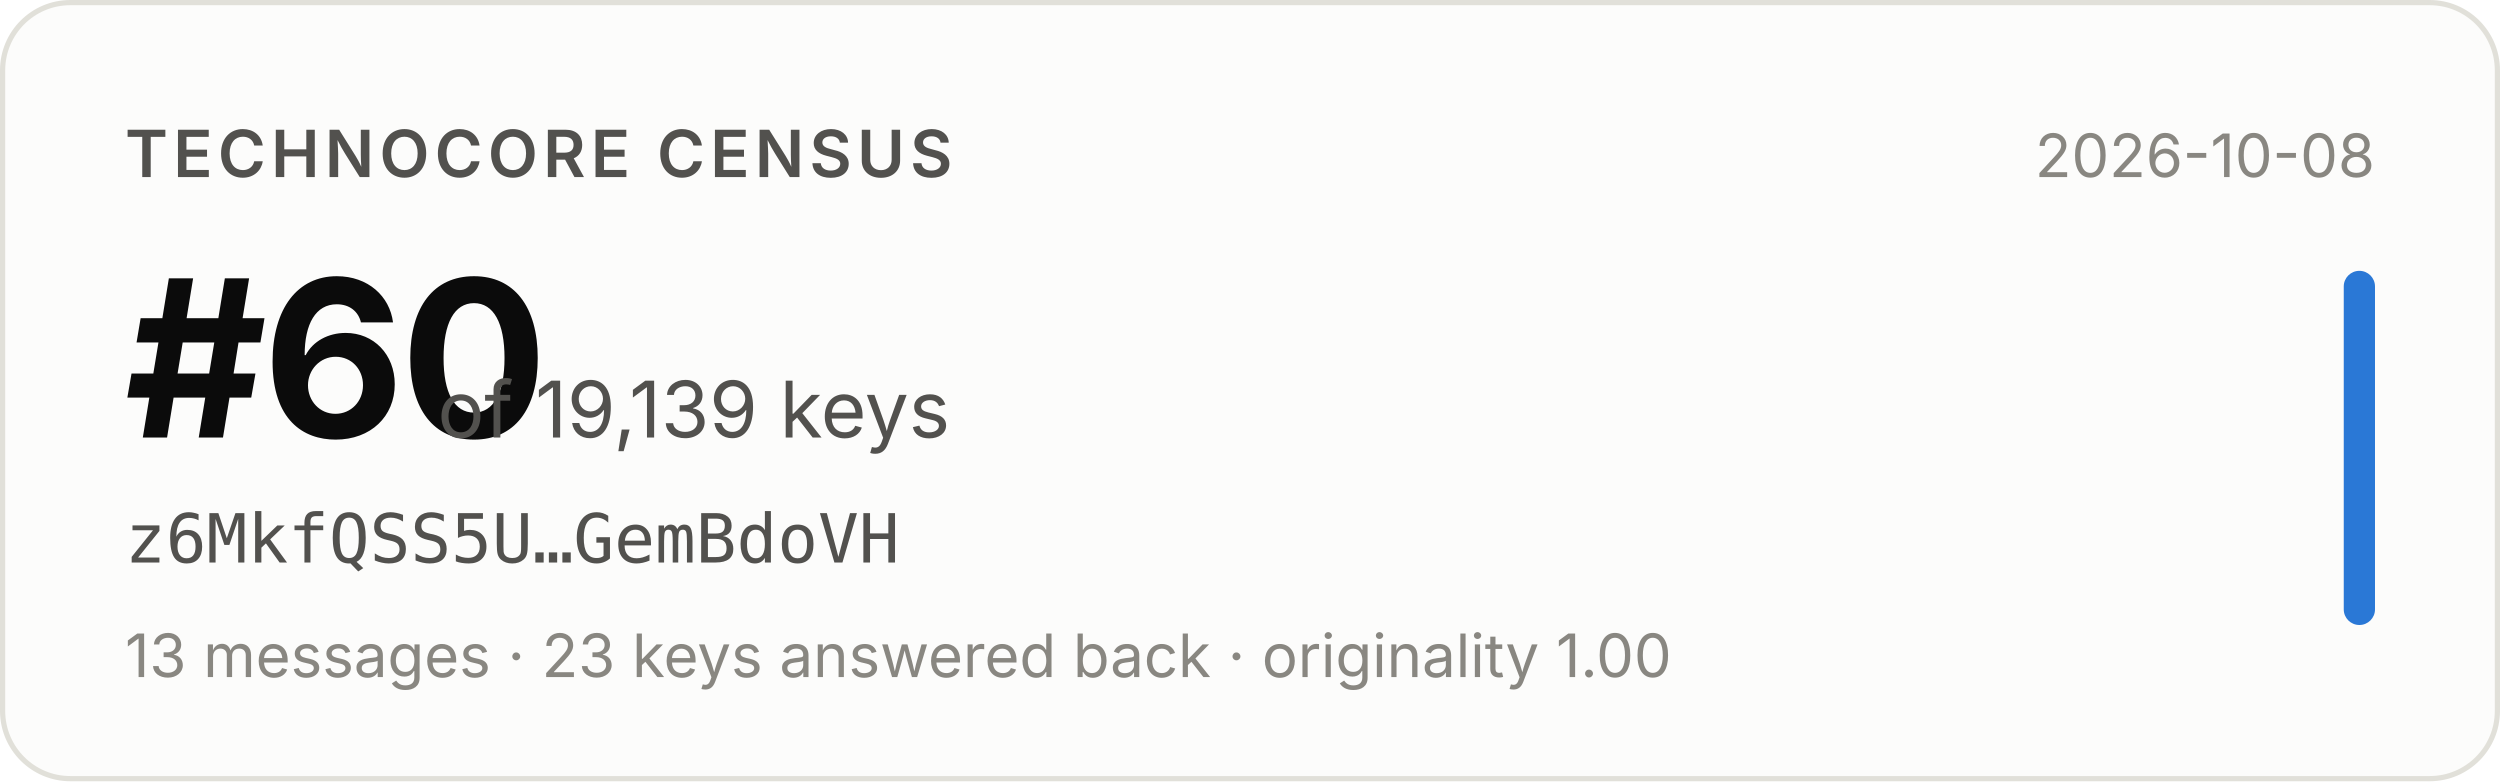
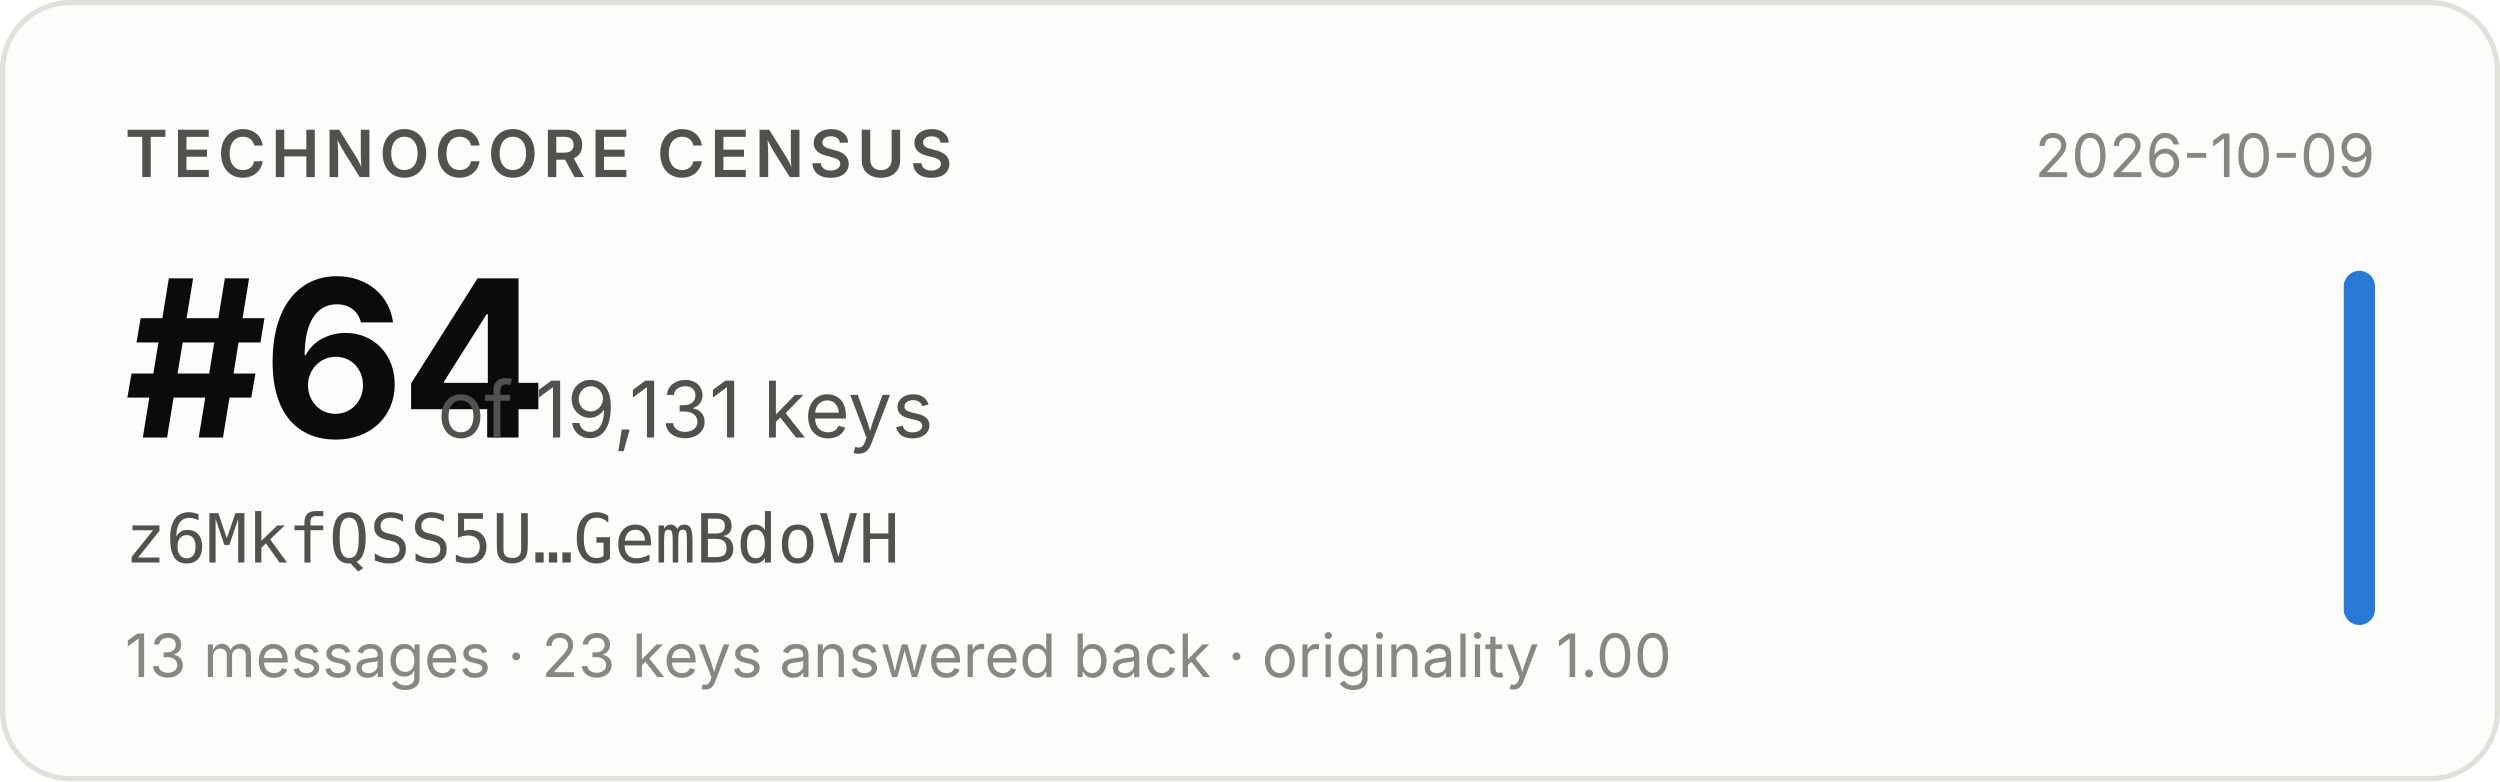
- <svg xmlns="http://www.w3.org/2000/svg" width="480" height="150" viewBox="0 0 480 150" role="img" aria-label="Technocore Census rank #60 of 19,139 keys for z6MkfQSS5U…GemBdoVH, snapshot 2026-10-08">
+ <svg xmlns="http://www.w3.org/2000/svg" width="480" height="150" viewBox="0 0 480 150" role="img" aria-label="Technocore Census rank #64 of 19,131 keys for z6MkfQSS5U…GemBdoVH, snapshot 2026-10-09">
  <rect x="0.5" y="0.5" width="479" height="149" rx="13" fill="#fcfcfb" stroke="#e1e0d9" />
  <g font-family="system-ui, -apple-system, 'Segoe UI', sans-serif">
    <text x="24" y="34" font-size="12.5" font-weight="600" fill="#52514e" letter-spacing="0.08em">TECHNOCORE CENSUS</text>
-     <text x="24" y="84" font-size="42" font-weight="650" fill="#0b0b0b" letter-spacing="-0.02em">#60</text>
-     <text x="84" y="84" font-size="15" fill="#52514e">of 19,139 keys</text>
+     <text x="24" y="84" font-size="42" font-weight="650" fill="#0b0b0b" letter-spacing="-0.02em">#64</text>
+     <text x="84" y="84" font-size="15" fill="#52514e">of 19,131 keys</text>
    <text x="24" y="108" font-size="13" fill="#52514e" font-family="ui-monospace, SFMono-Regular, Menlo, monospace">z6MkfQSS5U…GemBdoVH</text>
    <text x="24" y="130" font-size="11.5" fill="#898781">13 messages · 23 keys answered back · originality 1.00</text>
-     <text x="456" y="34" font-size="11.5" fill="#898781" text-anchor="end">2026-10-08</text>
+     <text x="456" y="34" font-size="11.5" fill="#898781" text-anchor="end">2026-10-09</text>
    <rect x="450" y="52" width="6" height="68" rx="3" fill="#2a78d6" />
  </g>
</svg>
